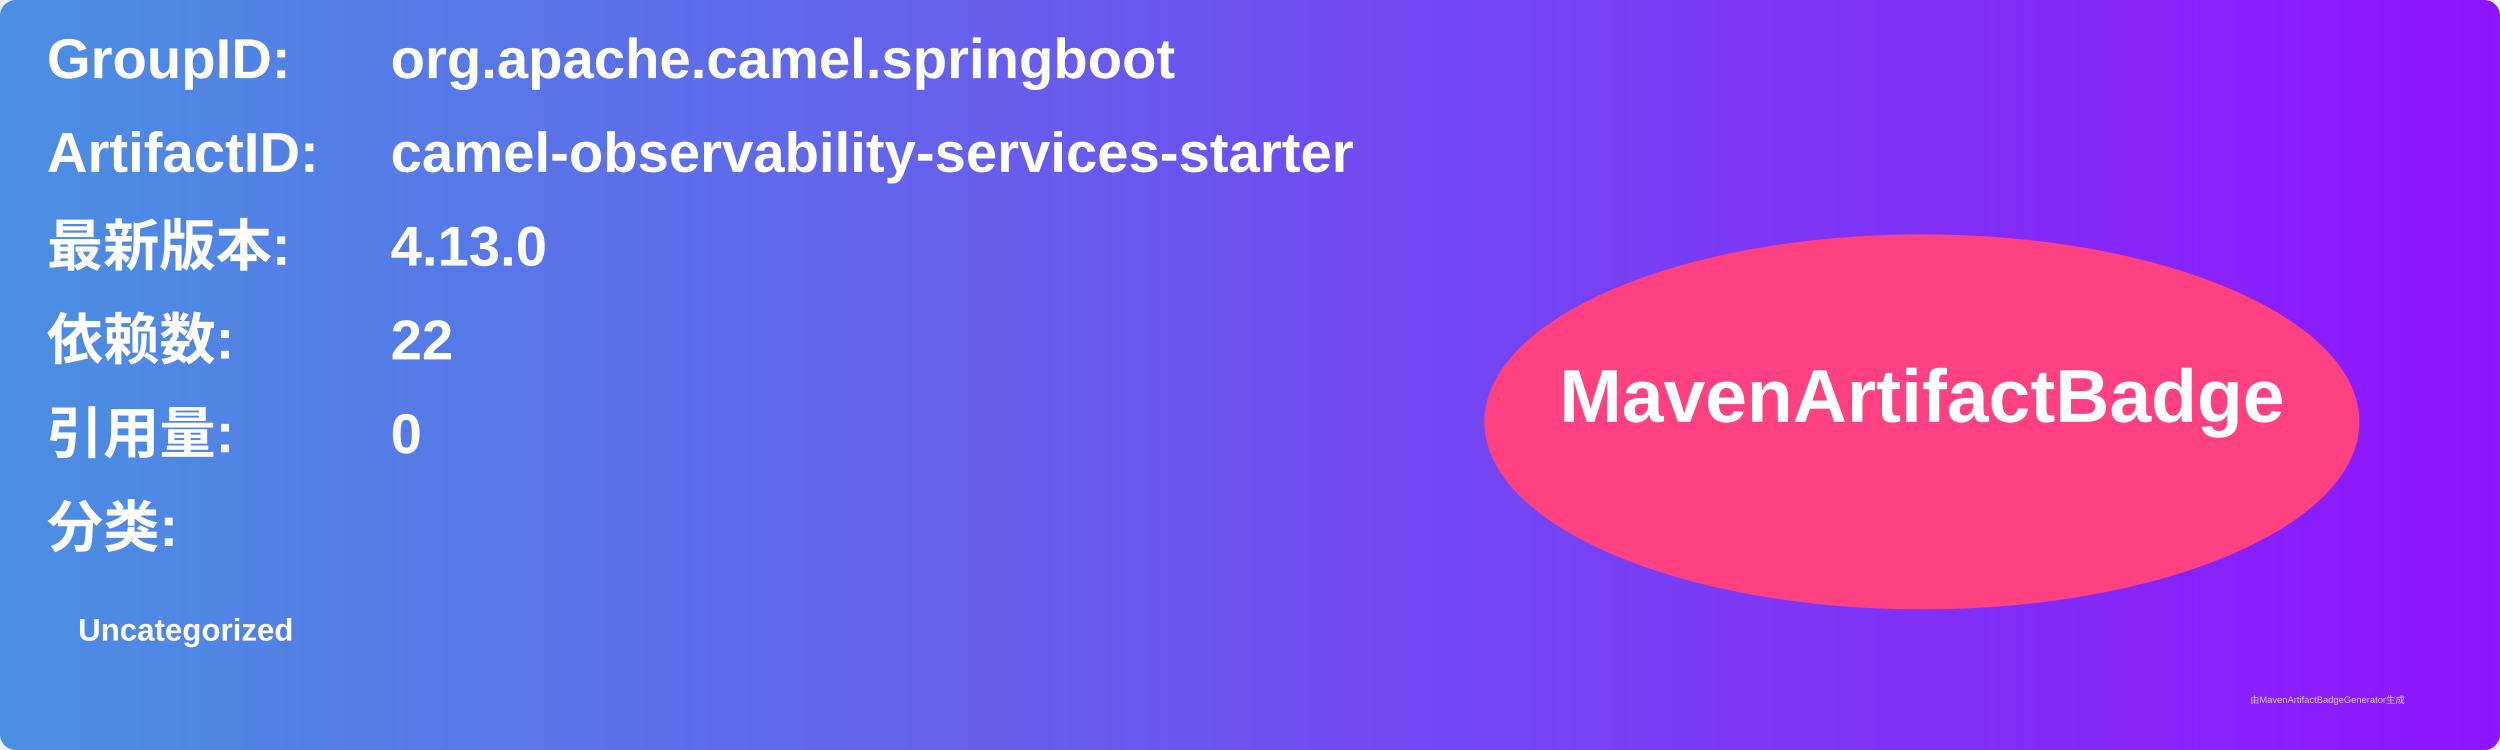
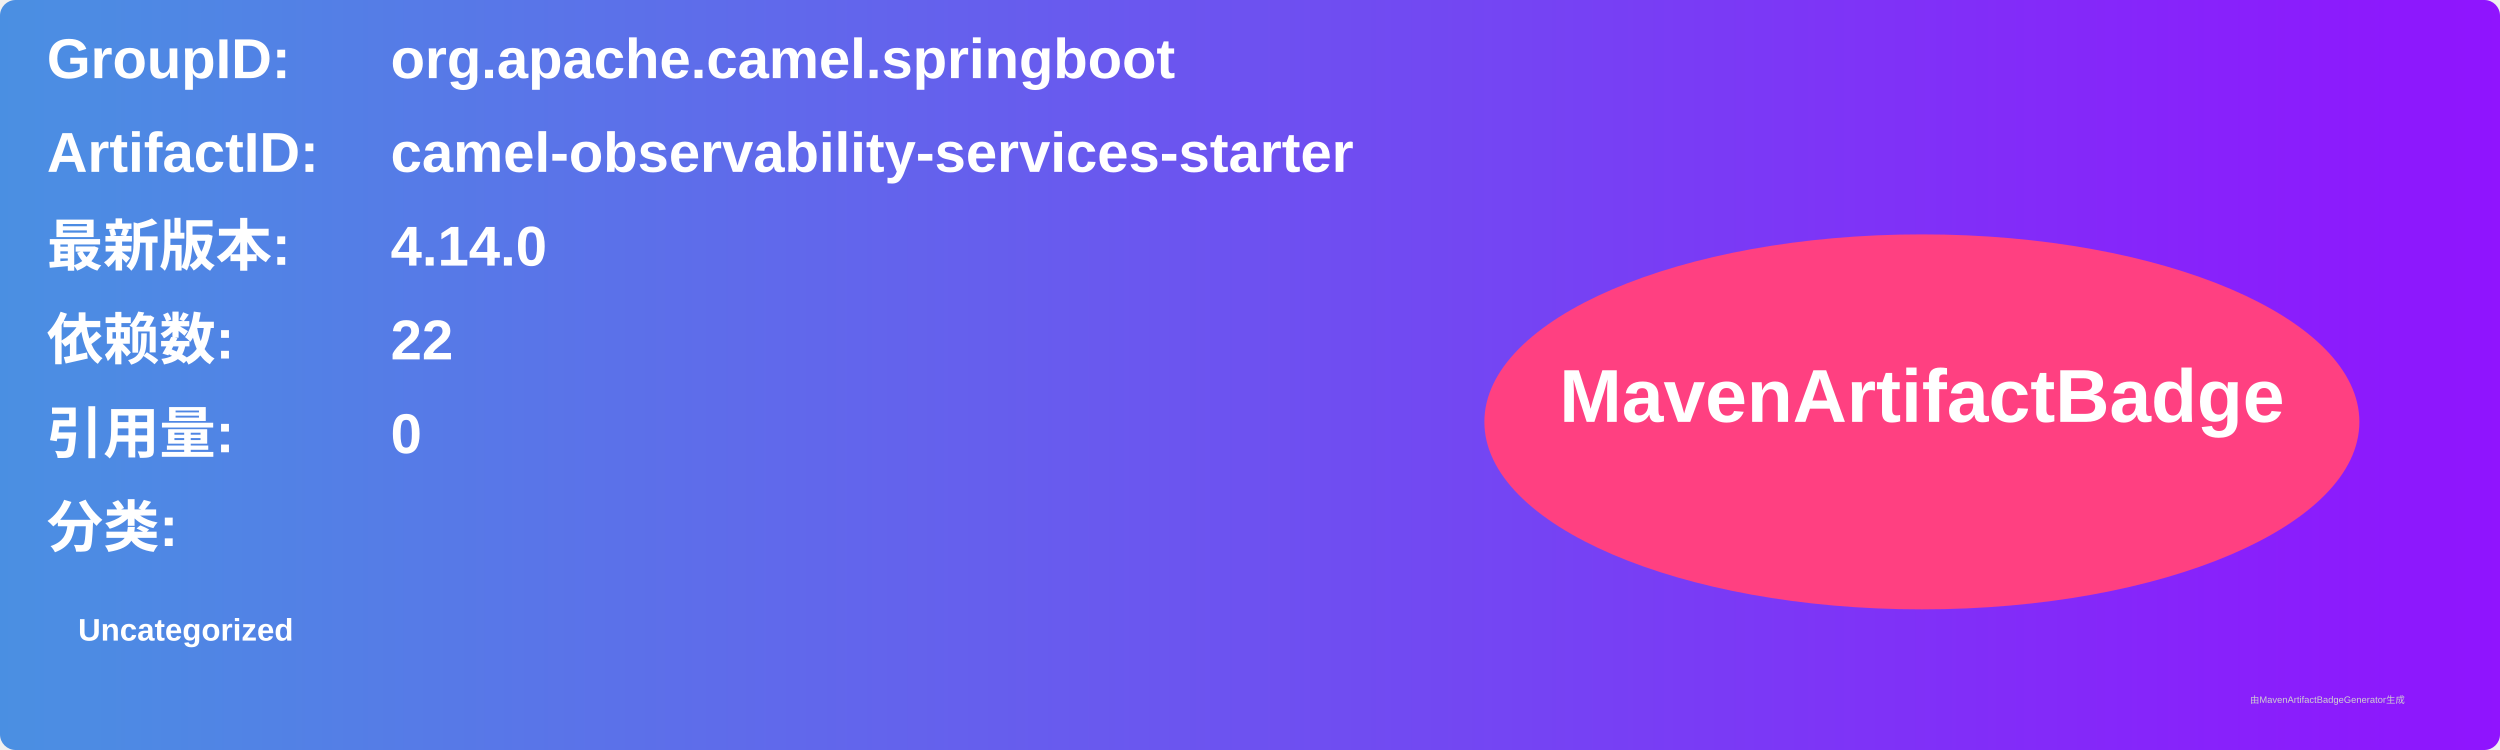
<svg xmlns="http://www.w3.org/2000/svg" width="800" height="240" viewBox="0 0 800 240">
  <linearGradient id="grad" x1="0%" y1="0%" x2="100%" y2="0%">
    <stop offset="0%" stop-color="#4a90e2" />
    <stop offset="100%" stop-color="#9013fe" />
  </linearGradient>
  <rect width="100%" height="100%" rx="5" ry="5" fill="url(#grad)" />
  <g transform="translate(15, 15)">
    <text x="0" y="10" font-family="Arial" font-size="18" fill="white" font-weight="bold" width="260">GroupID:</text>
    <text x="110" y="10" font-family="Arial" font-size="18" fill="white" font-weight="bold" width="460">org.apache.camel.springboot</text>
    <text x="0" y="40" font-family="Arial" font-size="18" fill="white" font-weight="bold" width="260">ArtifactID:</text>
    <text x="110" y="40" font-family="Arial" font-size="18" fill="white" font-weight="bold" width="460">camel-observability-services-starter</text>
    <text x="0" y="70" font-family="Arial" font-size="18" fill="white" font-weight="bold">最新版本:</text>
    <text x="110" y="70" font-family="Arial" font-size="18" fill="white" font-weight="bold">
-       <tspan font-weight="bold">4.13.0</tspan>
+       <tspan font-weight="bold">4.14.0</tspan>
    </text>
    <text x="0" y="100" font-family="Arial" font-size="18" fill="white" font-weight="bold">依赖数: </text>
    <text x="110" y="100" font-family="Arial" font-size="18" fill="white">
      <tspan font-weight="bold">22</tspan>
    </text>
    <text x="0" y="130" font-family="Arial" font-size="18" fill="white" font-weight="bold">引用量: </text>
    <text x="110" y="130" font-family="Arial" font-size="18" fill="white">
      <tspan font-weight="bold">0</tspan>
    </text>
    <text x="0" y="160" font-family="Arial" font-size="18" fill="white" font-weight="bold">分类:</text>
    <text x="10" y="190" font-family="Arial" font-size="10" fill="white">
      <tspan font-weight="bold">Uncategorized</tspan>
    </text>
    <ellipse cx="600" cy="120" rx="140" ry="60" fill="#ff4081" />
    <text x="600" y="120" text-anchor="middle" font-family="Arial" font-size="24" fill="white" font-weight="bold">MavenArtifactBadge</text>
  </g>
  <text x="720" y="225" font-family="Arial" font-size="3" fill="#d0d0d0">由MavenArtifactBadgeGenerator生成</text>
</svg>
